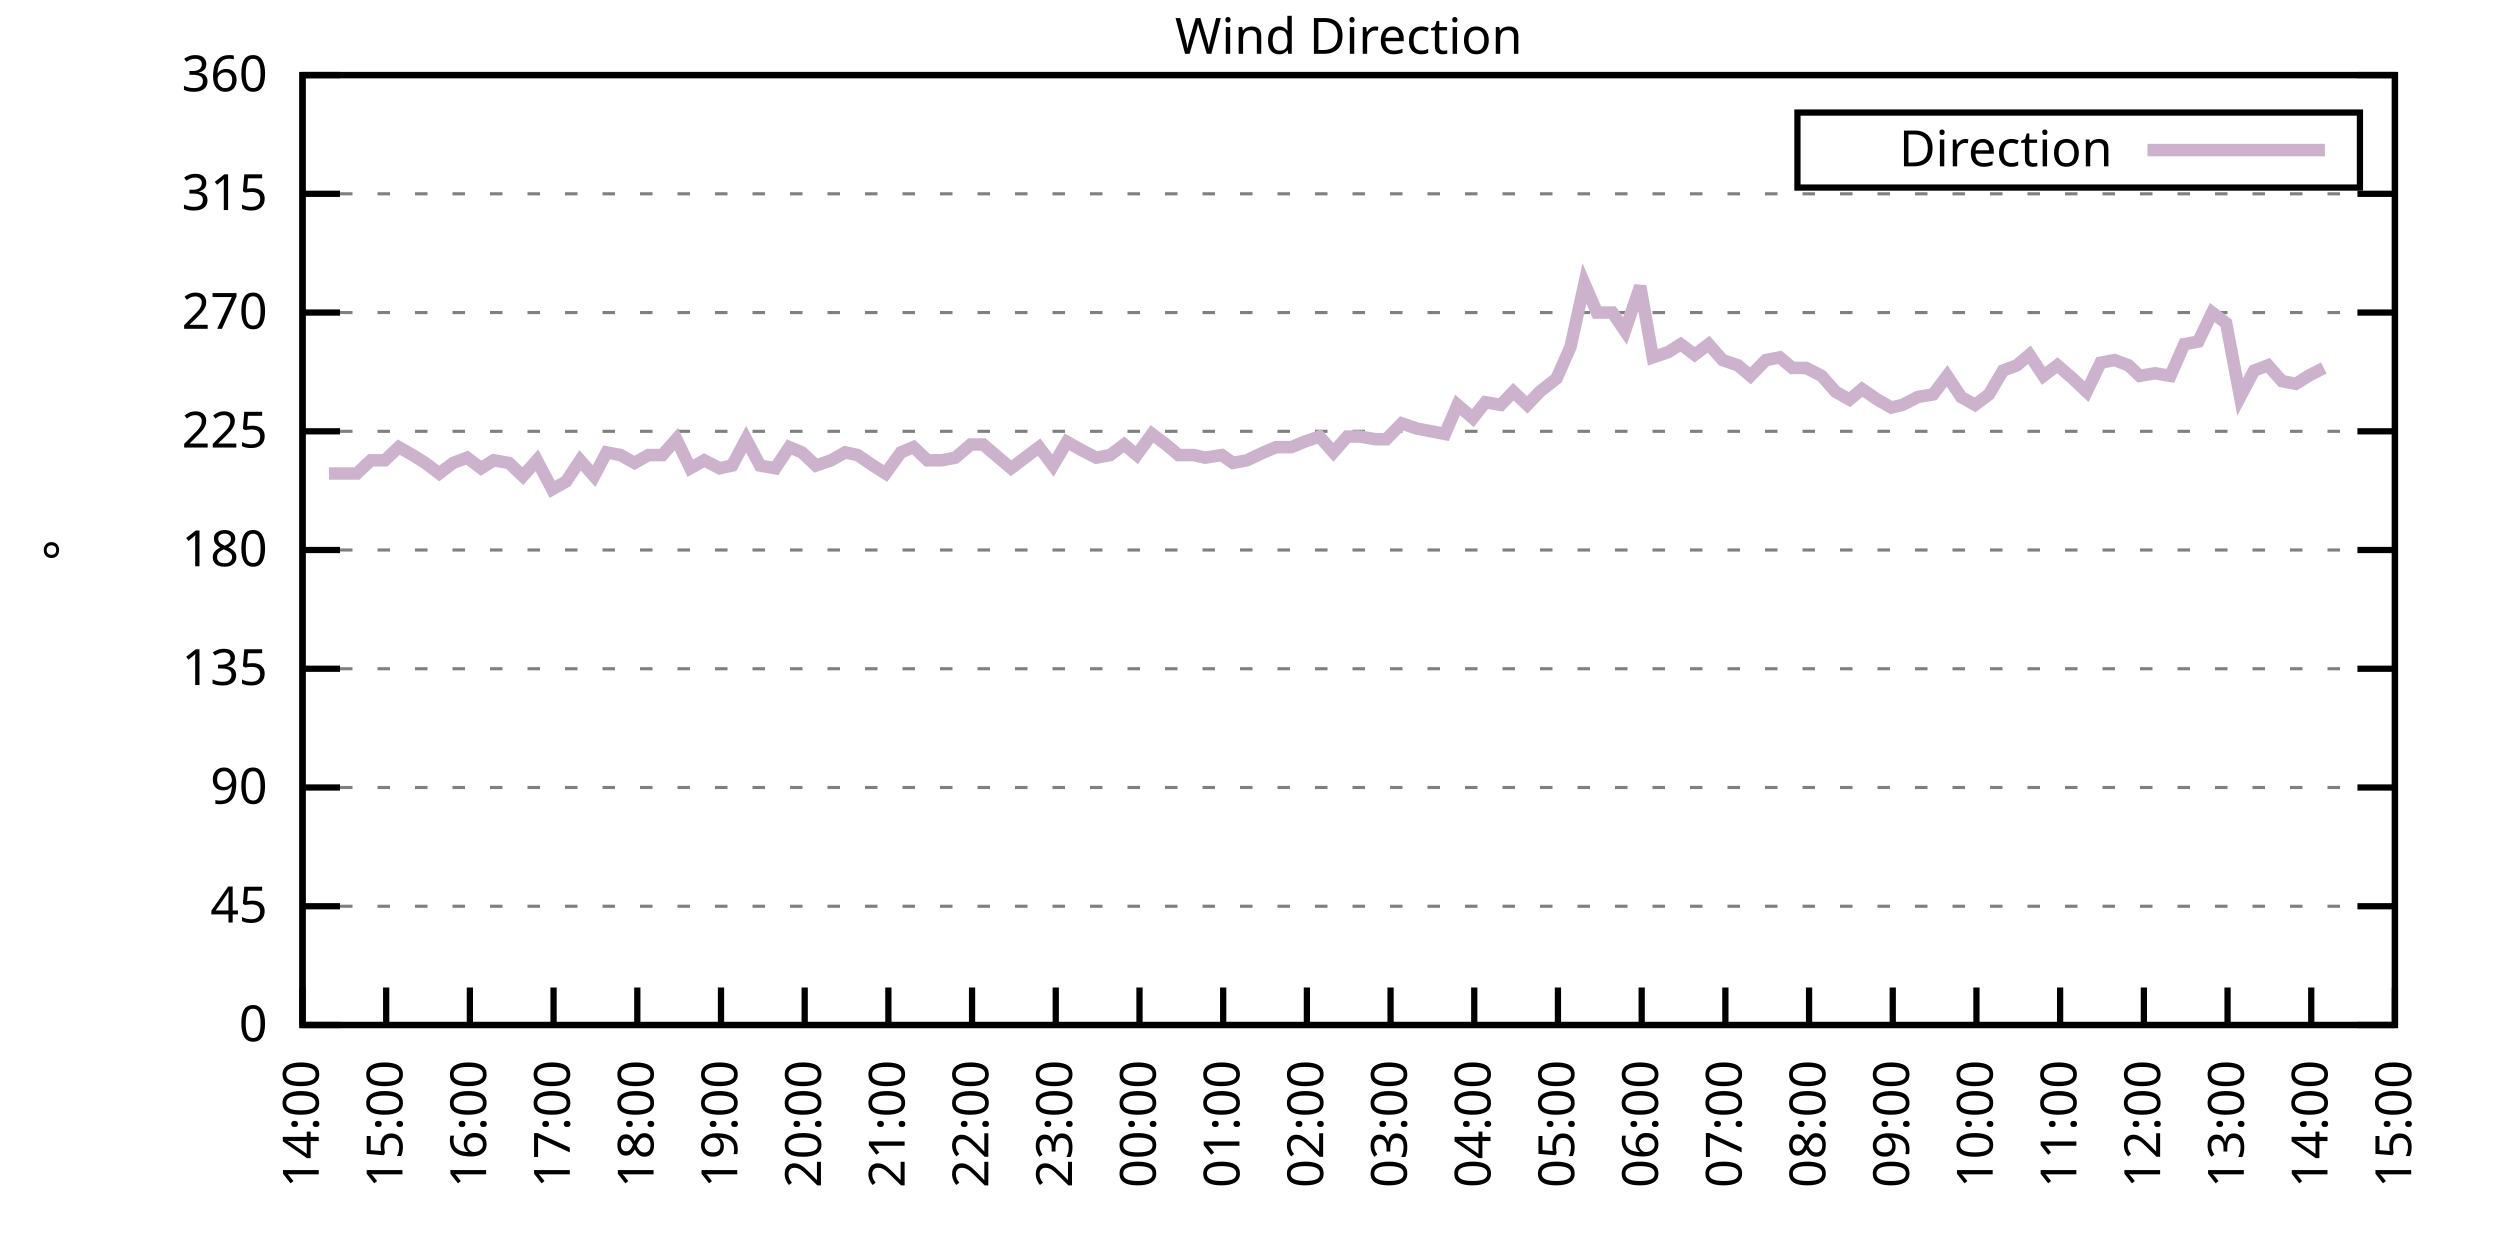
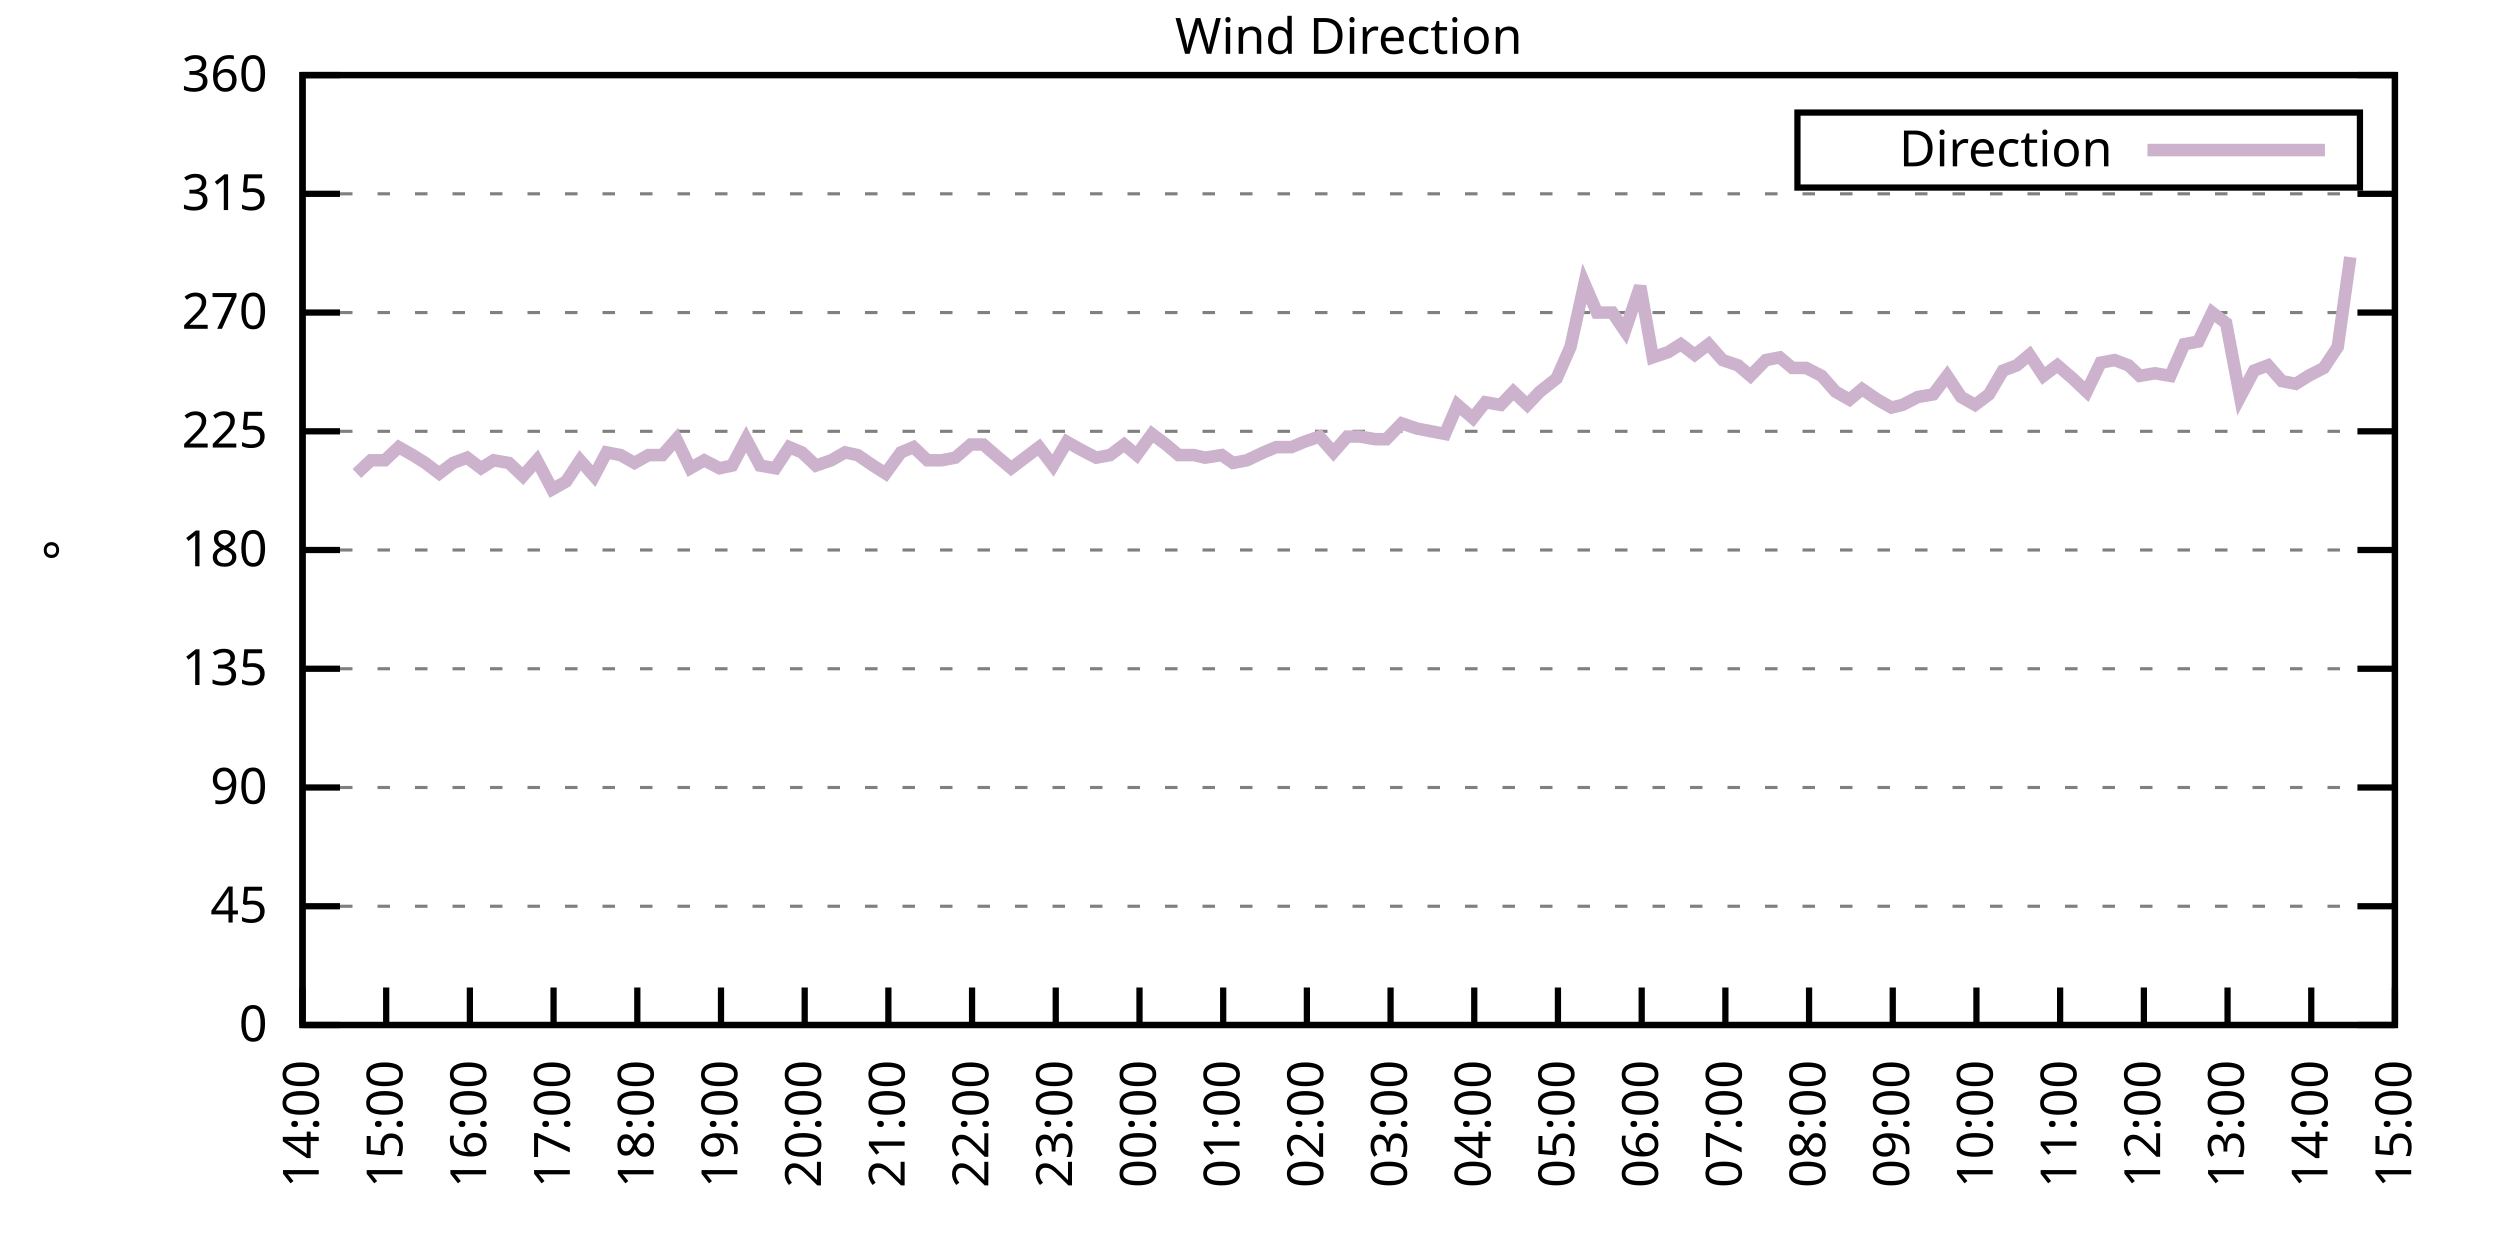
<svg xmlns="http://www.w3.org/2000/svg" xmlns:xlink="http://www.w3.org/1999/xlink" width="400" height="200" viewBox="0 0 400 200">
  <g id="gnuplot_canvas">
    <rect x="0" y="0" width="400" height="200" fill="none" />
    <defs>
      <circle id="gpDot" r="0.5" stroke-width="0.5" stroke="currentColor" />
      <path id="gpPt0" stroke-width="0.333" stroke="currentColor" d="M-1,0 h2 M0,-1 v2" />
      <path id="gpPt1" stroke-width="0.333" stroke="currentColor" d="M-1,-1 L1,1 M1,-1 L-1,1" />
      <path id="gpPt2" stroke-width="0.333" stroke="currentColor" d="M-1,0 L1,0 M0,-1 L0,1 M-1,-1 L1,1 M-1,1 L1,-1" />
      <rect id="gpPt3" stroke-width="0.333" stroke="currentColor" x="-1" y="-1" width="2" height="2" />
      <rect id="gpPt4" stroke-width="0.333" stroke="currentColor" fill="currentColor" x="-1" y="-1" width="2" height="2" />
      <circle id="gpPt5" stroke-width="0.333" stroke="currentColor" cx="0" cy="0" r="1" />
      <use xlink:href="#gpPt5" id="gpPt6" fill="currentColor" stroke="none" />
      <path id="gpPt7" stroke-width="0.333" stroke="currentColor" d="M0,-1.33 L-1.33,0.67 L1.33,0.67 z" />
      <use xlink:href="#gpPt7" id="gpPt8" fill="currentColor" stroke="none" />
      <use xlink:href="#gpPt7" id="gpPt9" stroke="currentColor" transform="rotate(180)" />
      <use xlink:href="#gpPt9" id="gpPt10" fill="currentColor" stroke="none" />
      <use xlink:href="#gpPt3" id="gpPt11" stroke="currentColor" transform="rotate(45)" />
      <use xlink:href="#gpPt11" id="gpPt12" fill="currentColor" stroke="none" />
      <path id="gpPt13" stroke-width="0.333" stroke="currentColor" d="M0,1.330 L1.265,0.411 L0.782,-1.067 L-0.782,-1.076 L-1.265,0.411 z" />
      <use xlink:href="#gpPt13" id="gpPt14" fill="currentColor" stroke="none" />
      <filter id="textbox" filterUnits="objectBoundingBox" x="0" y="0" height="1" width="1">
        <feFlood flood-color="white" flood-opacity="1" result="bgnd" />
        <feComposite in="SourceGraphic" in2="bgnd" operator="atop" />
      </filter>
      <filter id="greybox" filterUnits="objectBoundingBox" x="0" y="0" height="1" width="1">
        <feFlood flood-color="lightgrey" flood-opacity="1" result="grey" />
        <feComposite in="SourceGraphic" in2="grey" operator="atop" />
      </filter>
    </defs>
    <g fill="none" color="white" stroke="currentColor" stroke-width="1.00" stroke-linecap="butt" stroke-linejoin="miter">
</g>
    <g fill="none" color="black" stroke="currentColor" stroke-width="1.00" stroke-linecap="butt" stroke-linejoin="miter">
      <g stroke="none" shape-rendering="crispEdges">
        <polygon fill="rgb(255, 255, 255)" points="48.40,164.00 383.18,164.00 383.18,12.02 48.40,12.02 " />
      </g>
    </g>
    <g fill="none" color="black" stroke="currentColor" stroke-width="1.00" stroke-linecap="butt" stroke-linejoin="miter">
</g>
    <g fill="none" color="black" stroke="black" stroke-width="0.50" stroke-linecap="butt" stroke-linejoin="miter">
</g>
    <g fill="none" color="gray" stroke="currentColor" stroke-width="0.50" stroke-linecap="butt" stroke-linejoin="miter">
      <path stroke="gray" stroke-dasharray="2,4" class="gridline" d="M48.40,164.00 L383.19,164.00  " />
    </g>
    <g fill="none" color="gray" stroke="gray" stroke-width="1.00" stroke-linecap="butt" stroke-linejoin="miter">
</g>
    <g fill="none" color="black" stroke="currentColor" stroke-width="1.00" stroke-linecap="butt" stroke-linejoin="miter">
      <path stroke="black" d="M48.40,164.00 L54.40,164.00 M383.19,164.00 L377.19,164.00  " />
      <g transform="translate(42.80,166.60)" stroke="none" fill="black" font-family="Sans" font-size="8.00" text-anchor="end">
        <text>
          <tspan font-family="Sans"> 0</tspan>
        </text>
      </g>
    </g>
    <g fill="none" color="black" stroke="currentColor" stroke-width="1.00" stroke-linecap="butt" stroke-linejoin="miter">
</g>
    <g fill="none" color="black" stroke="black" stroke-width="0.50" stroke-linecap="butt" stroke-linejoin="miter">
</g>
    <g fill="none" color="gray" stroke="currentColor" stroke-width="0.50" stroke-linecap="butt" stroke-linejoin="miter">
      <path stroke="gray" stroke-dasharray="2,4" class="gridline" d="M48.40,145.00 L383.19,145.00  " />
    </g>
    <g fill="none" color="gray" stroke="gray" stroke-width="1.00" stroke-linecap="butt" stroke-linejoin="miter">
</g>
    <g fill="none" color="black" stroke="currentColor" stroke-width="1.00" stroke-linecap="butt" stroke-linejoin="miter">
      <path stroke="black" d="M48.40,145.00 L54.40,145.00 M383.19,145.00 L377.19,145.00  " />
      <g transform="translate(42.80,147.60)" stroke="none" fill="black" font-family="Sans" font-size="8.00" text-anchor="end">
        <text>
          <tspan font-family="Sans"> 45</tspan>
        </text>
      </g>
    </g>
    <g fill="none" color="black" stroke="currentColor" stroke-width="1.00" stroke-linecap="butt" stroke-linejoin="miter">
</g>
    <g fill="none" color="black" stroke="black" stroke-width="0.50" stroke-linecap="butt" stroke-linejoin="miter">
</g>
    <g fill="none" color="gray" stroke="currentColor" stroke-width="0.50" stroke-linecap="butt" stroke-linejoin="miter">
      <path stroke="gray" stroke-dasharray="2,4" class="gridline" d="M48.40,126.00 L383.19,126.00  " />
    </g>
    <g fill="none" color="gray" stroke="gray" stroke-width="1.00" stroke-linecap="butt" stroke-linejoin="miter">
</g>
    <g fill="none" color="black" stroke="currentColor" stroke-width="1.00" stroke-linecap="butt" stroke-linejoin="miter">
      <path stroke="black" d="M48.40,126.00 L54.40,126.00 M383.19,126.00 L377.19,126.00  " />
      <g transform="translate(42.80,128.60)" stroke="none" fill="black" font-family="Sans" font-size="8.00" text-anchor="end">
        <text>
          <tspan font-family="Sans"> 90</tspan>
        </text>
      </g>
    </g>
    <g fill="none" color="black" stroke="currentColor" stroke-width="1.00" stroke-linecap="butt" stroke-linejoin="miter">
</g>
    <g fill="none" color="black" stroke="black" stroke-width="0.50" stroke-linecap="butt" stroke-linejoin="miter">
</g>
    <g fill="none" color="gray" stroke="currentColor" stroke-width="0.50" stroke-linecap="butt" stroke-linejoin="miter">
      <path stroke="gray" stroke-dasharray="2,4" class="gridline" d="M48.40,107.00 L383.19,107.00  " />
    </g>
    <g fill="none" color="gray" stroke="gray" stroke-width="1.00" stroke-linecap="butt" stroke-linejoin="miter">
</g>
    <g fill="none" color="black" stroke="currentColor" stroke-width="1.00" stroke-linecap="butt" stroke-linejoin="miter">
      <path stroke="black" d="M48.40,107.00 L54.40,107.00 M383.19,107.00 L377.19,107.00  " />
      <g transform="translate(42.80,109.60)" stroke="none" fill="black" font-family="Sans" font-size="8.00" text-anchor="end">
        <text>
          <tspan font-family="Sans"> 135</tspan>
        </text>
      </g>
    </g>
    <g fill="none" color="black" stroke="currentColor" stroke-width="1.00" stroke-linecap="butt" stroke-linejoin="miter">
</g>
    <g fill="none" color="black" stroke="black" stroke-width="0.50" stroke-linecap="butt" stroke-linejoin="miter">
</g>
    <g fill="none" color="gray" stroke="currentColor" stroke-width="0.50" stroke-linecap="butt" stroke-linejoin="miter">
      <path stroke="gray" stroke-dasharray="2,4" class="gridline" d="M48.40,88.00 L383.19,88.00  " />
    </g>
    <g fill="none" color="gray" stroke="gray" stroke-width="1.00" stroke-linecap="butt" stroke-linejoin="miter">
</g>
    <g fill="none" color="black" stroke="currentColor" stroke-width="1.00" stroke-linecap="butt" stroke-linejoin="miter">
      <path stroke="black" d="M48.40,88.00 L54.40,88.00 M383.19,88.00 L377.19,88.00  " />
      <g transform="translate(42.80,90.60)" stroke="none" fill="black" font-family="Sans" font-size="8.00" text-anchor="end">
        <text>
          <tspan font-family="Sans"> 180</tspan>
        </text>
      </g>
    </g>
    <g fill="none" color="black" stroke="currentColor" stroke-width="1.00" stroke-linecap="butt" stroke-linejoin="miter">
</g>
    <g fill="none" color="black" stroke="black" stroke-width="0.50" stroke-linecap="butt" stroke-linejoin="miter">
</g>
    <g fill="none" color="gray" stroke="currentColor" stroke-width="0.50" stroke-linecap="butt" stroke-linejoin="miter">
      <path stroke="gray" stroke-dasharray="2,4" class="gridline" d="M48.40,69.01 L383.19,69.01  " />
    </g>
    <g fill="none" color="gray" stroke="gray" stroke-width="1.00" stroke-linecap="butt" stroke-linejoin="miter">
</g>
    <g fill="none" color="black" stroke="currentColor" stroke-width="1.00" stroke-linecap="butt" stroke-linejoin="miter">
      <path stroke="black" d="M48.40,69.01 L54.40,69.01 M383.19,69.01 L377.19,69.01  " />
      <g transform="translate(42.80,71.61)" stroke="none" fill="black" font-family="Sans" font-size="8.00" text-anchor="end">
        <text>
          <tspan font-family="Sans"> 225</tspan>
        </text>
      </g>
    </g>
    <g fill="none" color="black" stroke="currentColor" stroke-width="1.00" stroke-linecap="butt" stroke-linejoin="miter">
</g>
    <g fill="none" color="black" stroke="black" stroke-width="0.50" stroke-linecap="butt" stroke-linejoin="miter">
</g>
    <g fill="none" color="gray" stroke="currentColor" stroke-width="0.50" stroke-linecap="butt" stroke-linejoin="miter">
      <path stroke="gray" stroke-dasharray="2,4" class="gridline" d="M48.40,50.01 L383.19,50.01  " />
    </g>
    <g fill="none" color="gray" stroke="gray" stroke-width="1.00" stroke-linecap="butt" stroke-linejoin="miter">
</g>
    <g fill="none" color="black" stroke="currentColor" stroke-width="1.00" stroke-linecap="butt" stroke-linejoin="miter">
      <path stroke="black" d="M48.40,50.01 L54.40,50.01 M383.19,50.01 L377.19,50.01  " />
      <g transform="translate(42.80,52.61)" stroke="none" fill="black" font-family="Sans" font-size="8.00" text-anchor="end">
        <text>
          <tspan font-family="Sans"> 270</tspan>
        </text>
      </g>
    </g>
    <g fill="none" color="black" stroke="currentColor" stroke-width="1.00" stroke-linecap="butt" stroke-linejoin="miter">
</g>
    <g fill="none" color="black" stroke="black" stroke-width="0.50" stroke-linecap="butt" stroke-linejoin="miter">
</g>
    <g fill="none" color="gray" stroke="currentColor" stroke-width="0.50" stroke-linecap="butt" stroke-linejoin="miter">
      <path stroke="gray" stroke-dasharray="2,4" class="gridline" d="M48.40,31.01 L383.19,31.01  " />
    </g>
    <g fill="none" color="gray" stroke="gray" stroke-width="1.00" stroke-linecap="butt" stroke-linejoin="miter">
</g>
    <g fill="none" color="black" stroke="currentColor" stroke-width="1.00" stroke-linecap="butt" stroke-linejoin="miter">
      <path stroke="black" d="M48.40,31.01 L54.40,31.01 M383.19,31.01 L377.19,31.01  " />
      <g transform="translate(42.80,33.61)" stroke="none" fill="black" font-family="Sans" font-size="8.00" text-anchor="end">
        <text>
          <tspan font-family="Sans"> 315</tspan>
        </text>
      </g>
    </g>
    <g fill="none" color="black" stroke="currentColor" stroke-width="1.00" stroke-linecap="butt" stroke-linejoin="miter">
</g>
    <g fill="none" color="black" stroke="black" stroke-width="0.50" stroke-linecap="butt" stroke-linejoin="miter">
</g>
    <g fill="none" color="gray" stroke="currentColor" stroke-width="0.50" stroke-linecap="butt" stroke-linejoin="miter">
      <path stroke="gray" stroke-dasharray="2,4" class="gridline" d="M48.40,12.01 L383.19,12.01  " />
    </g>
    <g fill="none" color="gray" stroke="gray" stroke-width="1.00" stroke-linecap="butt" stroke-linejoin="miter">
</g>
    <g fill="none" color="black" stroke="currentColor" stroke-width="1.00" stroke-linecap="butt" stroke-linejoin="miter">
      <path stroke="black" d="M48.40,12.01 L54.40,12.01 M383.19,12.01 L377.19,12.01  " />
      <g transform="translate(42.80,14.61)" stroke="none" fill="black" font-family="Sans" font-size="8.00" text-anchor="end">
        <text>
          <tspan font-family="Sans"> 360</tspan>
        </text>
      </g>
    </g>
    <g fill="none" color="black" stroke="currentColor" stroke-width="1.00" stroke-linecap="butt" stroke-linejoin="miter">
      <path stroke="black" d="M48.40,164.00 L48.40,158.00  " />
      <g transform="translate(51.00,169.60) rotate(270.00)" stroke="none" fill="black" font-family="Sans" font-size="8.00" text-anchor="end">
        <text>
          <tspan font-family="Sans">14:00</tspan>
        </text>
      </g>
    </g>
    <g fill="none" color="black" stroke="currentColor" stroke-width="1.00" stroke-linecap="butt" stroke-linejoin="miter">
      <path stroke="black" d="M61.79,164.00 L61.79,158.00  " />
      <g transform="translate(64.39,169.60) rotate(270.00)" stroke="none" fill="black" font-family="Sans" font-size="8.00" text-anchor="end">
        <text>
          <tspan font-family="Sans">15:00</tspan>
        </text>
      </g>
    </g>
    <g fill="none" color="black" stroke="currentColor" stroke-width="1.00" stroke-linecap="butt" stroke-linejoin="miter">
      <path stroke="black" d="M75.18,164.00 L75.18,158.00  " />
      <g transform="translate(77.78,169.60) rotate(270.00)" stroke="none" fill="black" font-family="Sans" font-size="8.00" text-anchor="end">
        <text>
          <tspan font-family="Sans">16:00</tspan>
        </text>
      </g>
    </g>
    <g fill="none" color="black" stroke="currentColor" stroke-width="1.00" stroke-linecap="butt" stroke-linejoin="miter">
      <path stroke="black" d="M88.57,164.00 L88.57,158.00  " />
      <g transform="translate(91.17,169.60) rotate(270.00)" stroke="none" fill="black" font-family="Sans" font-size="8.00" text-anchor="end">
        <text>
          <tspan font-family="Sans">17:00</tspan>
        </text>
      </g>
    </g>
    <g fill="none" color="black" stroke="currentColor" stroke-width="1.00" stroke-linecap="butt" stroke-linejoin="miter">
      <path stroke="black" d="M101.97,164.00 L101.97,158.00  " />
      <g transform="translate(104.57,169.60) rotate(270.00)" stroke="none" fill="black" font-family="Sans" font-size="8.00" text-anchor="end">
        <text>
          <tspan font-family="Sans">18:00</tspan>
        </text>
      </g>
    </g>
    <g fill="none" color="black" stroke="currentColor" stroke-width="1.00" stroke-linecap="butt" stroke-linejoin="miter">
      <path stroke="black" d="M115.36,164.00 L115.36,158.00  " />
      <g transform="translate(117.96,169.60) rotate(270.00)" stroke="none" fill="black" font-family="Sans" font-size="8.00" text-anchor="end">
        <text>
          <tspan font-family="Sans">19:00</tspan>
        </text>
      </g>
    </g>
    <g fill="none" color="black" stroke="currentColor" stroke-width="1.00" stroke-linecap="butt" stroke-linejoin="miter">
      <path stroke="black" d="M128.75,164.00 L128.75,158.00  " />
      <g transform="translate(131.35,169.60) rotate(270.00)" stroke="none" fill="black" font-family="Sans" font-size="8.00" text-anchor="end">
        <text>
          <tspan font-family="Sans">20:00</tspan>
        </text>
      </g>
    </g>
    <g fill="none" color="black" stroke="currentColor" stroke-width="1.00" stroke-linecap="butt" stroke-linejoin="miter">
      <path stroke="black" d="M142.14,164.00 L142.14,158.00  " />
      <g transform="translate(144.74,169.60) rotate(270.00)" stroke="none" fill="black" font-family="Sans" font-size="8.00" text-anchor="end">
        <text>
          <tspan font-family="Sans">21:00</tspan>
        </text>
      </g>
    </g>
    <g fill="none" color="black" stroke="currentColor" stroke-width="1.00" stroke-linecap="butt" stroke-linejoin="miter">
      <path stroke="black" d="M155.53,164.00 L155.53,158.00  " />
      <g transform="translate(158.13,169.60) rotate(270.00)" stroke="none" fill="black" font-family="Sans" font-size="8.00" text-anchor="end">
        <text>
          <tspan font-family="Sans">22:00</tspan>
        </text>
      </g>
    </g>
    <g fill="none" color="black" stroke="currentColor" stroke-width="1.00" stroke-linecap="butt" stroke-linejoin="miter">
      <path stroke="black" d="M168.92,164.00 L168.92,158.00  " />
      <g transform="translate(171.52,169.60) rotate(270.00)" stroke="none" fill="black" font-family="Sans" font-size="8.00" text-anchor="end">
        <text>
          <tspan font-family="Sans">23:00</tspan>
        </text>
      </g>
    </g>
    <g fill="none" color="black" stroke="currentColor" stroke-width="1.00" stroke-linecap="butt" stroke-linejoin="miter">
      <path stroke="black" d="M182.32,164.00 L182.32,158.00  " />
      <g transform="translate(184.92,169.60) rotate(270.00)" stroke="none" fill="black" font-family="Sans" font-size="8.00" text-anchor="end">
        <text>
          <tspan font-family="Sans">00:00</tspan>
        </text>
      </g>
    </g>
    <g fill="none" color="black" stroke="currentColor" stroke-width="1.00" stroke-linecap="butt" stroke-linejoin="miter">
      <path stroke="black" d="M195.71,164.00 L195.71,158.00  " />
      <g transform="translate(198.31,169.60) rotate(270.00)" stroke="none" fill="black" font-family="Sans" font-size="8.00" text-anchor="end">
        <text>
          <tspan font-family="Sans">01:00</tspan>
        </text>
      </g>
    </g>
    <g fill="none" color="black" stroke="currentColor" stroke-width="1.00" stroke-linecap="butt" stroke-linejoin="miter">
      <path stroke="black" d="M209.10,164.00 L209.10,158.00  " />
      <g transform="translate(211.70,169.60) rotate(270.00)" stroke="none" fill="black" font-family="Sans" font-size="8.00" text-anchor="end">
        <text>
          <tspan font-family="Sans">02:00</tspan>
        </text>
      </g>
    </g>
    <g fill="none" color="black" stroke="currentColor" stroke-width="1.00" stroke-linecap="butt" stroke-linejoin="miter">
      <path stroke="black" d="M222.49,164.00 L222.49,158.00  " />
      <g transform="translate(225.09,169.60) rotate(270.00)" stroke="none" fill="black" font-family="Sans" font-size="8.00" text-anchor="end">
        <text>
          <tspan font-family="Sans">03:00</tspan>
        </text>
      </g>
    </g>
    <g fill="none" color="black" stroke="currentColor" stroke-width="1.00" stroke-linecap="butt" stroke-linejoin="miter">
      <path stroke="black" d="M235.88,164.00 L235.88,158.00  " />
      <g transform="translate(238.48,169.60) rotate(270.00)" stroke="none" fill="black" font-family="Sans" font-size="8.00" text-anchor="end">
        <text>
          <tspan font-family="Sans">04:00</tspan>
        </text>
      </g>
    </g>
    <g fill="none" color="black" stroke="currentColor" stroke-width="1.00" stroke-linecap="butt" stroke-linejoin="miter">
      <path stroke="black" d="M249.27,164.00 L249.27,158.00  " />
      <g transform="translate(251.87,169.60) rotate(270.00)" stroke="none" fill="black" font-family="Sans" font-size="8.00" text-anchor="end">
        <text>
          <tspan font-family="Sans">05:00</tspan>
        </text>
      </g>
    </g>
    <g fill="none" color="black" stroke="currentColor" stroke-width="1.00" stroke-linecap="butt" stroke-linejoin="miter">
      <path stroke="black" d="M262.67,164.00 L262.67,158.00  " />
      <g transform="translate(265.27,169.60) rotate(270.00)" stroke="none" fill="black" font-family="Sans" font-size="8.00" text-anchor="end">
        <text>
          <tspan font-family="Sans">06:00</tspan>
        </text>
      </g>
    </g>
    <g fill="none" color="black" stroke="currentColor" stroke-width="1.00" stroke-linecap="butt" stroke-linejoin="miter">
      <path stroke="black" d="M276.06,164.00 L276.06,158.00  " />
      <g transform="translate(278.66,169.60) rotate(270.00)" stroke="none" fill="black" font-family="Sans" font-size="8.00" text-anchor="end">
        <text>
          <tspan font-family="Sans">07:00</tspan>
        </text>
      </g>
    </g>
    <g fill="none" color="black" stroke="currentColor" stroke-width="1.00" stroke-linecap="butt" stroke-linejoin="miter">
      <path stroke="black" d="M289.45,164.00 L289.45,158.00  " />
      <g transform="translate(292.05,169.60) rotate(270.00)" stroke="none" fill="black" font-family="Sans" font-size="8.00" text-anchor="end">
        <text>
          <tspan font-family="Sans">08:00</tspan>
        </text>
      </g>
    </g>
    <g fill="none" color="black" stroke="currentColor" stroke-width="1.00" stroke-linecap="butt" stroke-linejoin="miter">
      <path stroke="black" d="M302.84,164.00 L302.84,158.00  " />
      <g transform="translate(305.44,169.60) rotate(270.00)" stroke="none" fill="black" font-family="Sans" font-size="8.00" text-anchor="end">
        <text>
          <tspan font-family="Sans">09:00</tspan>
        </text>
      </g>
    </g>
    <g fill="none" color="black" stroke="currentColor" stroke-width="1.00" stroke-linecap="butt" stroke-linejoin="miter">
      <path stroke="black" d="M316.23,164.00 L316.23,158.00  " />
      <g transform="translate(318.83,169.60) rotate(270.00)" stroke="none" fill="black" font-family="Sans" font-size="8.00" text-anchor="end">
        <text>
          <tspan font-family="Sans">10:00</tspan>
        </text>
      </g>
    </g>
    <g fill="none" color="black" stroke="currentColor" stroke-width="1.00" stroke-linecap="butt" stroke-linejoin="miter">
      <path stroke="black" d="M329.62,164.00 L329.62,158.00  " />
      <g transform="translate(332.22,169.60) rotate(270.00)" stroke="none" fill="black" font-family="Sans" font-size="8.00" text-anchor="end">
        <text>
          <tspan font-family="Sans">11:00</tspan>
        </text>
      </g>
    </g>
    <g fill="none" color="black" stroke="currentColor" stroke-width="1.00" stroke-linecap="butt" stroke-linejoin="miter">
      <path stroke="black" d="M343.02,164.00 L343.02,158.00  " />
      <g transform="translate(345.62,169.60) rotate(270.00)" stroke="none" fill="black" font-family="Sans" font-size="8.00" text-anchor="end">
        <text>
          <tspan font-family="Sans">12:00</tspan>
        </text>
      </g>
    </g>
    <g fill="none" color="black" stroke="currentColor" stroke-width="1.00" stroke-linecap="butt" stroke-linejoin="miter">
      <path stroke="black" d="M356.41,164.00 L356.41,158.00  " />
      <g transform="translate(359.01,169.60) rotate(270.00)" stroke="none" fill="black" font-family="Sans" font-size="8.00" text-anchor="end">
        <text>
          <tspan font-family="Sans">13:00</tspan>
        </text>
      </g>
    </g>
    <g fill="none" color="black" stroke="currentColor" stroke-width="1.00" stroke-linecap="butt" stroke-linejoin="miter">
      <path stroke="black" d="M369.80,164.00 L369.80,158.00  " />
      <g transform="translate(372.40,169.60) rotate(270.00)" stroke="none" fill="black" font-family="Sans" font-size="8.00" text-anchor="end">
        <text>
          <tspan font-family="Sans">14:00</tspan>
        </text>
      </g>
    </g>
    <g fill="none" color="black" stroke="currentColor" stroke-width="1.00" stroke-linecap="butt" stroke-linejoin="miter">
      <path stroke="black" d="M383.19,164.00 L383.19,158.00  " />
      <g transform="translate(385.79,169.60) rotate(270.00)" stroke="none" fill="black" font-family="Sans" font-size="8.00" text-anchor="end">
        <text>
          <tspan font-family="Sans">15:00</tspan>
        </text>
      </g>
    </g>
    <g fill="none" color="black" stroke="currentColor" stroke-width="1.00" stroke-linecap="butt" stroke-linejoin="miter">
</g>
    <g fill="none" color="black" stroke="currentColor" stroke-width="1.00" stroke-linecap="butt" stroke-linejoin="miter">
      <path stroke="black" d="M48.40,12.01 L48.40,164.00 L383.19,164.00 L383.19,12.01 L48.40,12.01 Z  " />
    </g>
    <g fill="none" color="black" stroke="currentColor" stroke-width="1.00" stroke-linecap="butt" stroke-linejoin="miter">
</g>
    <g fill="none" color="black" stroke="currentColor" stroke-width="1.00" stroke-linecap="butt" stroke-linejoin="miter">
      <path stroke="black" d="M287.59,30.01 L287.59,18.01 L377.59,18.01 L377.59,30.01 L287.59,30.01 Z  " />
    </g>
    <g id="Wind_direction_plot_1">
      <g fill="none" color="white" stroke="black" stroke-width="2.00" stroke-linecap="butt" stroke-linejoin="miter">
</g>
      <g fill="none" color="black" stroke="currentColor" stroke-width="2.00" stroke-linecap="butt" stroke-linejoin="miter">
        <g transform="translate(337.99,26.61)" stroke="none" fill="black" font-family="Sans" font-size="8.00" text-anchor="end">
          <text>
            <tspan font-family="Sans">Direction</tspan>
          </text>
        </g>
      </g>
      <g fill="none" color="black" stroke="currentColor" stroke-width="2.00" stroke-linecap="butt" stroke-linejoin="miter">
-         <path stroke="rgb(204, 178, 204)" d="M343.59,24.01 L371.99,24.01 M52.64,75.76 L54.65,75.76 L57.10,75.76 L59.34,73.65 L61.57,73.65 L63.80,71.54   L66.03,72.81 L68.04,74.07 L70.27,75.76 L72.50,74.07 L74.74,73.23 L76.97,74.92 L78.98,73.65 L81.43,74.07   L83.66,76.18 L85.90,73.65 L88.35,78.29 L90.58,77.03 L92.82,73.65 L95.05,76.18 L97.06,72.38 L99.29,72.81   L101.52,74.07 L103.75,72.81 L105.98,72.81 L108.22,70.27 L110.45,74.92 L112.68,73.65 L115.13,74.92 L117.14,74.49   L119.38,70.27 L121.61,74.49 L124.06,74.92 L126.29,71.54 L128.30,72.38 L130.54,74.49 L132.99,73.65 L135.22,72.38   L137.23,72.81 L139.69,74.49 L141.69,75.76 L144.15,72.38 L146.16,71.54 L148.39,73.65 L150.62,73.65 L152.85,73.23   L155.31,71.12 L157.32,71.12 L159.77,73.23 L161.78,74.92 L164.01,73.23 L166.25,71.54 L168.48,74.49 L170.71,70.70   L172.94,71.96 L175.40,73.23 L177.63,72.81 L179.86,71.12 L181.87,72.81 L184.32,69.43 L186.56,71.12 L188.57,72.81   L191.02,72.81 L192.81,73.23 L195.48,72.81 L197.27,74.07 L199.50,73.65 L202.18,72.38 L204.19,71.54 L206.64,71.54   L208.65,70.70 L211.11,69.85 L213.34,72.38 L215.57,69.85 L217.58,69.85 L220.04,70.27 L221.82,70.27 L224.28,67.74   L226.73,68.58 L231.20,69.43 L233.20,64.78 L235.66,66.90 L237.67,64.36 L240.12,64.78 L242.13,62.67 L244.36,64.78   L246.37,62.67 L249.05,60.56 L251.28,55.50 L253.51,45.36 L255.52,50.01 L257.98,50.01 L259.99,52.96 L262.44,45.79   L264.45,57.18 L266.91,56.34 L268.92,55.07 L271.15,56.76 L273.38,55.07 L275.61,57.61 L278.07,58.45 L280.07,60.14   L282.53,57.61 L284.76,57.18 L286.77,58.87 L289.00,58.87 L291.46,60.14 L293.69,62.67 L295.92,63.94 L297.93,62.25   L300.39,63.94 L302.62,65.21 L304.40,64.78 L306.86,63.52 L309.31,63.10 L311.54,60.14 L313.78,63.52 L316.01,64.78   L318.24,63.10 L320.47,59.30 L322.70,58.45 L324.71,56.76 L326.95,60.14 L329.18,58.45 L331.63,60.56 L333.86,62.67   L336.10,58.03 L338.33,57.61 L340.56,58.45 L342.35,60.14 L344.80,59.72 L347.26,60.14 L349.49,55.07 L351.72,54.65   L353.95,50.01 L356.18,51.70 L358.42,63.52 L360.65,59.30 L362.88,58.45 L365.11,60.98 L367.34,61.41 L369.35,60.14   L371.81,58.87  " />
+         <path stroke="rgb(204, 178, 204)" d="M343.59,24.01 L371.99,24.01 M57.10,75.76 L59.34,73.65 L61.57,73.65 L63.80,71.54 L66.03,72.81 L68.04,74.07   L70.27,75.76 L72.50,74.07 L74.74,73.23 L76.97,74.92 L78.98,73.65 L81.43,74.07 L83.66,76.18 L85.90,73.65   L88.35,78.29 L90.58,77.03 L92.82,73.65 L95.05,76.18 L97.06,72.38 L99.29,72.81 L101.52,74.07 L103.75,72.81   L105.98,72.81 L108.22,70.27 L110.45,74.92 L112.68,73.65 L115.13,74.92 L117.14,74.49 L119.38,70.27 L121.61,74.49   L124.06,74.92 L126.29,71.54 L128.30,72.38 L130.54,74.49 L132.99,73.65 L135.22,72.38 L137.23,72.81 L139.69,74.49   L141.69,75.76 L144.15,72.38 L146.16,71.54 L148.39,73.65 L150.62,73.65 L152.85,73.23 L155.31,71.12 L157.32,71.12   L159.77,73.23 L161.78,74.92 L164.01,73.23 L166.25,71.54 L168.48,74.49 L170.71,70.70 L172.94,71.96 L175.40,73.23   L177.63,72.81 L179.86,71.12 L181.87,72.81 L184.32,69.43 L186.56,71.12 L188.57,72.81 L191.02,72.81 L192.81,73.23   L195.48,72.81 L197.27,74.07 L199.50,73.65 L202.18,72.38 L204.19,71.54 L206.64,71.54 L208.65,70.70 L211.11,69.85   L213.34,72.38 L215.57,69.85 L217.58,69.85 L220.04,70.27 L221.82,70.27 L224.28,67.74 L226.73,68.58 L231.20,69.43   L233.20,64.78 L235.66,66.90 L237.67,64.36 L240.12,64.78 L242.13,62.67 L244.36,64.78 L246.37,62.67 L249.05,60.56   L251.28,55.50 L253.51,45.36 L255.52,50.01 L257.98,50.01 L259.99,52.96 L262.44,45.79 L264.45,57.18 L266.91,56.34   L268.92,55.07 L271.15,56.76 L273.38,55.07 L275.61,57.61 L278.07,58.45 L280.07,60.14 L282.53,57.61 L284.76,57.18   L286.77,58.87 L289.00,58.87 L291.46,60.14 L293.69,62.67 L295.92,63.94 L297.93,62.25 L300.39,63.94 L302.62,65.21   L304.40,64.78 L306.86,63.52 L309.31,63.10 L311.54,60.14 L313.78,63.52 L316.01,64.78 L318.24,63.10 L320.47,59.30   L322.70,58.45 L324.71,56.76 L326.95,60.14 L329.18,58.45 L331.63,60.56 L333.86,62.67 L336.10,58.03 L338.33,57.61   L340.56,58.45 L342.35,60.14 L344.80,59.72 L347.26,60.14 L349.49,55.07 L351.72,54.65 L353.95,50.01 L356.18,51.70   L358.42,63.52 L360.65,59.30 L362.88,58.45 L365.11,60.98 L367.34,61.41 L369.35,60.14 L371.81,58.87 L374.04,55.50   L376.05,41.14  " />
      </g>
    </g>
    <g fill="none" color="black" stroke="currentColor" stroke-width="2.00" stroke-linecap="butt" stroke-linejoin="miter">
</g>
    <g fill="none" color="black" stroke="black" stroke-width="1.00" stroke-linecap="butt" stroke-linejoin="miter">
</g>
    <g fill="none" color="black" stroke="currentColor" stroke-width="1.00" stroke-linecap="butt" stroke-linejoin="miter">
      <path stroke="black" d="M48.40,12.01 L48.40,164.00 L383.19,164.00 L383.19,12.01 L48.40,12.01 Z  " />
      <g transform="translate(12.80,88.01) rotate(270.00)" stroke="none" fill="black" font-family="Sans" font-size="8.00" text-anchor="middle">
        <text>
          <tspan font-family="Sans">°</tspan>
        </text>
      </g>
    </g>
    <g fill="none" color="black" stroke="currentColor" stroke-width="1.00" stroke-linecap="butt" stroke-linejoin="miter">
</g>
    <g fill="none" color="black" stroke="currentColor" stroke-width="1.00" stroke-linecap="butt" stroke-linejoin="miter">
      <g transform="translate(215.79,8.61)" stroke="none" fill="black" font-family="Sans" font-size="8.00" text-anchor="middle">
        <text>
          <tspan font-family="Sans">Wind Direction</tspan>
        </text>
      </g>
    </g>
    <g fill="none" color="black" stroke="currentColor" stroke-width="1.00" stroke-linecap="butt" stroke-linejoin="miter">
</g>
  </g>
</svg>
